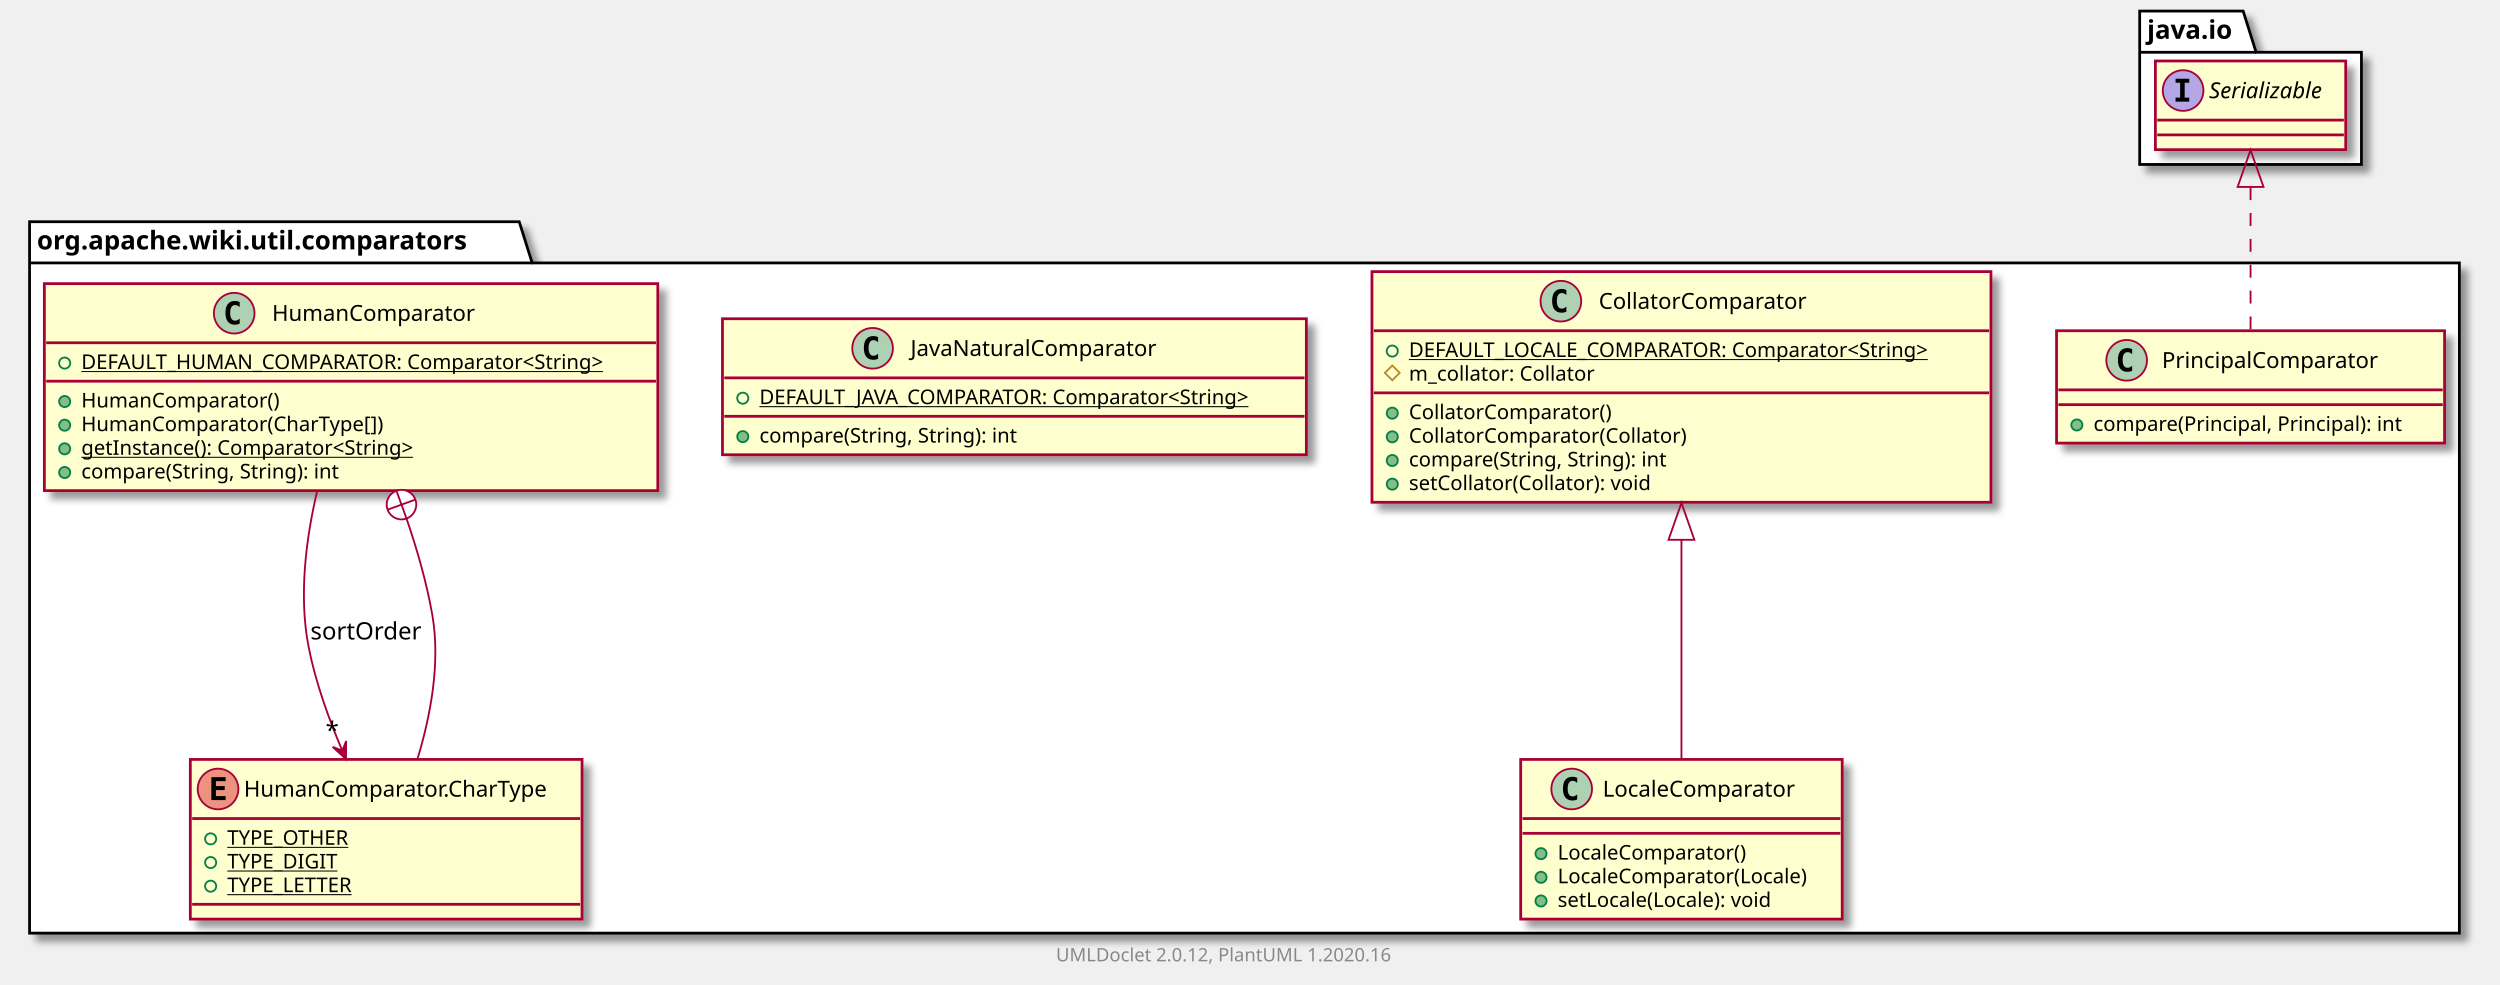
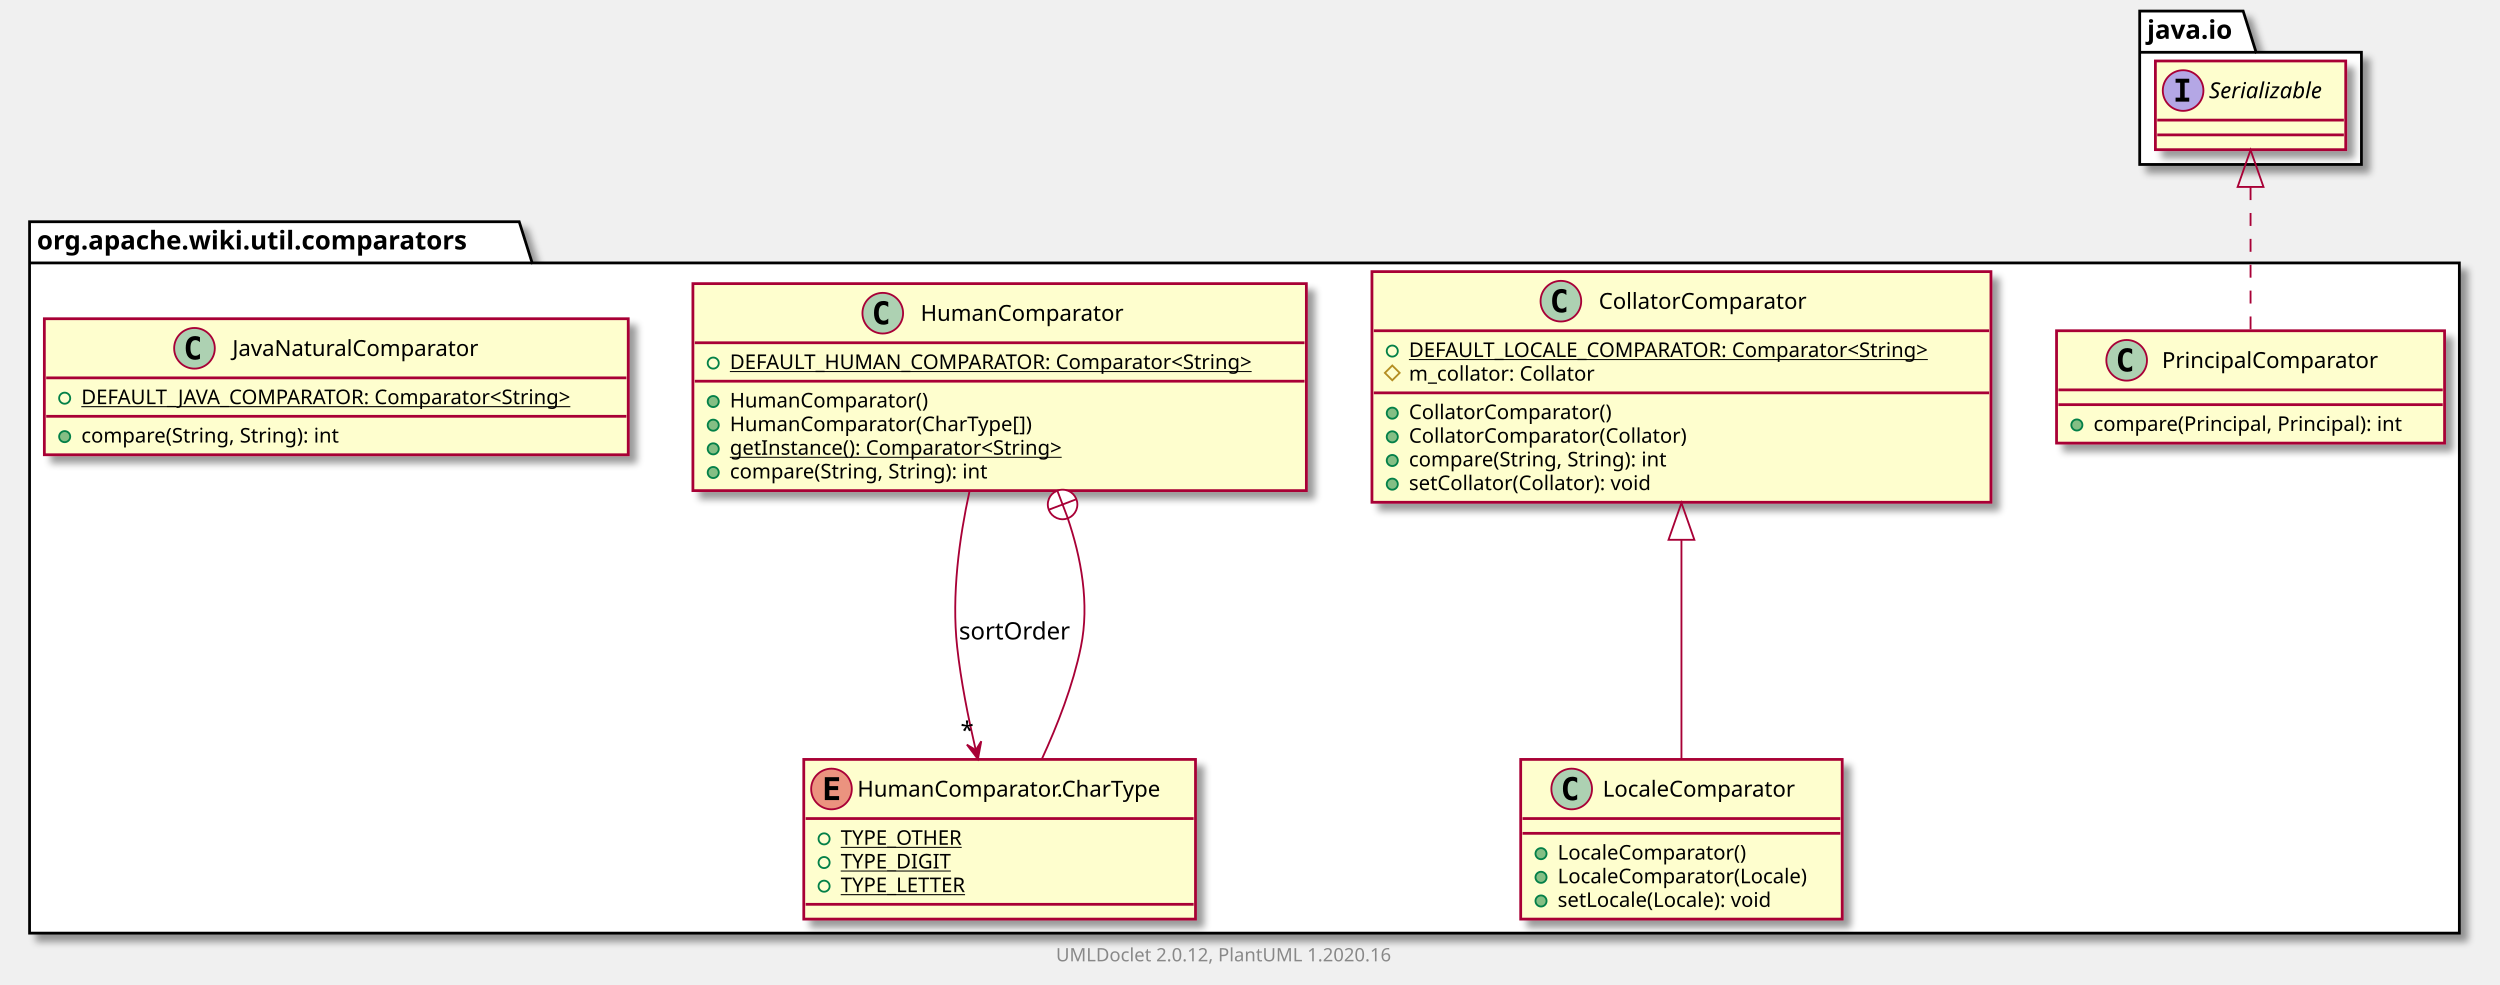
<svg xmlns="http://www.w3.org/2000/svg" xmlns:xlink="http://www.w3.org/1999/xlink" contentScriptType="application/ecmascript" contentStyleType="text/css" height="533px" preserveAspectRatio="none" style="width:1353px;height:533px;" version="1.1" viewBox="0 0 1353 533" width="1353px" zoomAndPan="magnify">
  <defs>
-     <filter height="300%" id="fxjm8r0tl5h53" width="300%" x="-1" y="-1">
+     <filter height="300%" id="f3k87xmz25ext" width="300%" x="-1" y="-1">
      <feGaussianBlur result="blurOut" stdDeviation="2.0" />
      <feColorMatrix in="blurOut" result="blurOut2" type="matrix" values="0 0 0 0 0 0 0 0 0 0 0 0 0 0 0 0 0 0 .4 0" />
      <feOffset dx="4.0" dy="4.0" in="blurOut2" result="blurOut3" />
      <feBlend in="SourceGraphic" in2="blurOut3" mode="normal" />
    </filter>
  </defs>
  <g>
-     <polygon fill="#FFFFFF" filter="url(#fxjm8r0tl5h53)" points="16,120,281,120,288,142.297,1331,142.297,1331,505,16,505,16,120" style="stroke: #000000; stroke-width: 1.5;" />
+     <polygon fill="#FFFFFF" filter="url(#f3k87xmz25ext)" points="16,120,281,120,288,142.297,1331,142.297,1331,505,16,505,16,120" style="stroke: #000000; stroke-width: 1.5;" />
    <line style="stroke: #000000; stroke-width: 1.5;" x1="16" x2="288" y1="142.297" y2="142.297" />
    <text fill="#000000" font-family="sans-serif" font-size="14" font-weight="bold" lengthAdjust="spacingAndGlyphs" textLength="259" x="20" y="134.995">org.apache.wiki.util.comparators</text>
-     <polygon fill="#FFFFFF" filter="url(#fxjm8r0tl5h53)" points="1158,6,1214,6,1221,28.297,1278,28.297,1278,89,1158,89,1158,6" style="stroke: #000000; stroke-width: 1.5;" />
+     <polygon fill="#FFFFFF" filter="url(#f3k87xmz25ext)" points="1158,6,1214,6,1221,28.297,1278,28.297,1278,89,1158,89,1158,6" style="stroke: #000000; stroke-width: 1.5;" />
    <line style="stroke: #000000; stroke-width: 1.5;" x1="1158" x2="1221" y1="28.297" y2="28.297" />
    <text fill="#000000" font-family="sans-serif" font-size="14" font-weight="bold" lengthAdjust="spacingAndGlyphs" textLength="50" x="1162" y="20.995">java.io</text>
    <a href="PrincipalComparator.html" target="_top" title="PrincipalComparator.html" xlink:actuate="onRequest" xlink:href="PrincipalComparator.html" xlink:show="new" xlink:title="PrincipalComparator.html" xlink:type="simple">
-       <rect codeLine="3" fill="#FEFECE" filter="url(#fxjm8r0tl5h53)" height="60.805" id="org.apache.wiki.util.comparators.PrincipalComparator" style="stroke: #A80036; stroke-width: 1.5;" width="210" x="1113" y="179" />
+       <rect codeLine="3" fill="#FEFECE" filter="url(#f3k87xmz25ext)" height="60.805" id="org.apache.wiki.util.comparators.PrincipalComparator" style="stroke: #A80036; stroke-width: 1.5;" width="210" x="1113" y="179" />
      <ellipse cx="1150.95" cy="195" fill="#ADD1B2" rx="11" ry="11" style="stroke: #A80036; stroke-width: 1.0;" />
      <path d="M1153.919,200.641 Q1153.341,200.938 1152.7,201.078 Q1152.059,201.234 1151.356,201.234 Q1148.856,201.234 1147.528,199.594 Q1146.216,197.938 1146.216,194.812 Q1146.216,191.688 1147.528,190.031 Q1148.856,188.375 1151.356,188.375 Q1152.059,188.375 1152.7,188.531 Q1153.356,188.688 1153.919,188.984 L1153.919,191.703 Q1153.294,191.125 1152.7,190.859 Q1152.106,190.578 1151.481,190.578 Q1150.138,190.578 1149.45,191.656 Q1148.763,192.719 1148.763,194.812 Q1148.763,196.906 1149.45,197.984 Q1150.138,199.047 1151.481,199.047 Q1152.106,199.047 1152.7,198.781 Q1153.294,198.5 1153.919,197.922 L1153.919,200.641 Z " />
      <text fill="#000000" font-family="sans-serif" font-size="12" lengthAdjust="spacingAndGlyphs" textLength="127" x="1170.05" y="199.154">PrincipalComparator</text>
      <line style="stroke: #A80036; stroke-width: 1.5;" x1="1114" x2="1322" y1="211" y2="211" />
      <line style="stroke: #A80036; stroke-width: 1.5;" x1="1114" x2="1322" y1="219" y2="219" />
      <ellipse cx="1124" cy="230" fill="#84BE84" rx="3" ry="3" style="stroke: #038048; stroke-width: 1.0;" />
      <text fill="#000000" font-family="sans-serif" font-size="11" lengthAdjust="spacingAndGlyphs" textLength="184" x="1133" y="233.21">compare(Principal, Principal): int</text>
    </a>
-     <a href="LocaleComparator.html" target="_top" title="LocaleComparator.html" xlink:actuate="onRequest" xlink:href="LocaleComparator.html" xlink:show="new" xlink:title="LocaleComparator.html" xlink:type="simple">
-       <rect codeLine="7" fill="#FEFECE" filter="url(#fxjm8r0tl5h53)" height="86.414" id="org.apache.wiki.util.comparators.LocaleComparator" style="stroke: #A80036; stroke-width: 1.5;" width="174" x="823" y="411" />
-       <ellipse cx="850.6" cy="427" fill="#ADD1B2" rx="11" ry="11" style="stroke: #A80036; stroke-width: 1.0;" />
-       <path d="M853.569,432.641 Q852.991,432.938 852.35,433.078 Q851.709,433.234 851.006,433.234 Q848.506,433.234 847.178,431.594 Q845.866,429.938 845.866,426.812 Q845.866,423.688 847.178,422.031 Q848.506,420.375 851.006,420.375 Q851.709,420.375 852.35,420.531 Q853.006,420.688 853.569,420.984 L853.569,423.703 Q852.944,423.125 852.35,422.859 Q851.756,422.578 851.131,422.578 Q849.788,422.578 849.1,423.656 Q848.413,424.719 848.413,426.812 Q848.413,428.906 849.1,429.984 Q849.788,431.047 851.131,431.047 Q851.756,431.047 852.35,430.781 Q852.944,430.5 853.569,429.922 L853.569,432.641 Z " />
-       <text fill="#000000" font-family="sans-serif" font-size="12" lengthAdjust="spacingAndGlyphs" textLength="114" x="867.4" y="431.154">LocaleComparator</text>
-       <line style="stroke: #A80036; stroke-width: 1.5;" x1="824" x2="996" y1="443" y2="443" />
-       <line style="stroke: #A80036; stroke-width: 1.5;" x1="824" x2="996" y1="451" y2="451" />
-       <ellipse cx="834" cy="462" fill="#84BE84" rx="3" ry="3" style="stroke: #038048; stroke-width: 1.0;" />
-       <text fill="#000000" font-family="sans-serif" font-size="11" lengthAdjust="spacingAndGlyphs" textLength="112" x="843" y="465.21">LocaleComparator()</text>
-       <ellipse cx="834" cy="474.805" fill="#84BE84" rx="3" ry="3" style="stroke: #038048; stroke-width: 1.0;" />
-       <text fill="#000000" font-family="sans-serif" font-size="11" lengthAdjust="spacingAndGlyphs" textLength="148" x="843" y="478.015">LocaleComparator(Locale)</text>
-       <ellipse cx="834" cy="487.609" fill="#84BE84" rx="3" ry="3" style="stroke: #038048; stroke-width: 1.0;" />
-       <text fill="#000000" font-family="sans-serif" font-size="11" lengthAdjust="spacingAndGlyphs" textLength="129" x="843" y="490.82">setLocale(Locale): void</text>
-     </a>
    <a href="CollatorComparator.html" target="_top" title="CollatorComparator.html" xlink:actuate="onRequest" xlink:href="CollatorComparator.html" xlink:show="new" xlink:title="CollatorComparator.html" xlink:type="simple">
-       <rect codeLine="13" fill="#FEFECE" filter="url(#fxjm8r0tl5h53)" height="124.828" id="org.apache.wiki.util.comparators.CollatorComparator" style="stroke: #A80036; stroke-width: 1.5;" width="335" x="742.5" y="147" />
+       <rect codeLine="7" fill="#FEFECE" filter="url(#f3k87xmz25ext)" height="124.828" id="org.apache.wiki.util.comparators.CollatorComparator" style="stroke: #A80036; stroke-width: 1.5;" width="335" x="742.5" y="147" />
      <ellipse cx="844.75" cy="163" fill="#ADD1B2" rx="11" ry="11" style="stroke: #A80036; stroke-width: 1.0;" />
      <path d="M847.719,168.641 Q847.141,168.938 846.5,169.078 Q845.859,169.234 845.156,169.234 Q842.656,169.234 841.328,167.594 Q840.016,165.938 840.016,162.812 Q840.016,159.688 841.328,158.031 Q842.656,156.375 845.156,156.375 Q845.859,156.375 846.5,156.531 Q847.156,156.688 847.719,156.984 L847.719,159.703 Q847.094,159.125 846.5,158.859 Q845.906,158.578 845.281,158.578 Q843.938,158.578 843.25,159.656 Q842.562,160.719 842.562,162.812 Q842.562,164.906 843.25,165.984 Q843.938,167.047 845.281,167.047 Q845.906,167.047 846.5,166.781 Q847.094,166.5 847.719,165.922 L847.719,168.641 Z " />
      <text fill="#000000" font-family="sans-serif" font-size="12" lengthAdjust="spacingAndGlyphs" textLength="122" x="865.25" y="167.154">CollatorComparator</text>
      <line style="stroke: #A80036; stroke-width: 1.5;" x1="743.5" x2="1076.5" y1="179" y2="179" />
      <ellipse cx="753.5" cy="190" fill="none" rx="3" ry="3" style="stroke: #038048; stroke-width: 1.0;" />
      <text fill="#000000" font-family="sans-serif" font-size="11" lengthAdjust="spacingAndGlyphs" text-decoration="underline" textLength="309" x="762.5" y="193.21">DEFAULT_LOCALE_COMPARATOR: Comparator&lt;String&gt;</text>
      <polygon fill="none" points="753.5,197.805,757.5,201.805,753.5,205.805,749.5,201.805" style="stroke: #B38D22; stroke-width: 1.0;" />
      <text fill="#000000" font-family="sans-serif" font-size="11" lengthAdjust="spacingAndGlyphs" textLength="111" x="762.5" y="206.015">m_collator: Collator</text>
      <line style="stroke: #A80036; stroke-width: 1.5;" x1="743.5" x2="1076.5" y1="212.609" y2="212.609" />
      <ellipse cx="753.5" cy="223.609" fill="#84BE84" rx="3" ry="3" style="stroke: #038048; stroke-width: 1.0;" />
      <text fill="#000000" font-family="sans-serif" font-size="11" lengthAdjust="spacingAndGlyphs" textLength="120" x="762.5" y="226.82">CollatorComparator()</text>
      <ellipse cx="753.5" cy="236.414" fill="#84BE84" rx="3" ry="3" style="stroke: #038048; stroke-width: 1.0;" />
      <text fill="#000000" font-family="sans-serif" font-size="11" lengthAdjust="spacingAndGlyphs" textLength="164" x="762.5" y="239.625">CollatorComparator(Collator)</text>
      <ellipse cx="753.5" cy="249.219" fill="#84BE84" rx="3" ry="3" style="stroke: #038048; stroke-width: 1.0;" />
      <text fill="#000000" font-family="sans-serif" font-size="11" lengthAdjust="spacingAndGlyphs" textLength="156" x="762.5" y="252.429">compare(String, String): int</text>
      <ellipse cx="753.5" cy="262.023" fill="#84BE84" rx="3" ry="3" style="stroke: #038048; stroke-width: 1.0;" />
      <text fill="#000000" font-family="sans-serif" font-size="11" lengthAdjust="spacingAndGlyphs" textLength="145" x="762.5" y="265.234">setCollator(Collator): void</text>
    </a>
-     <a href="JavaNaturalComparator.html" target="_top" title="JavaNaturalComparator.html" xlink:actuate="onRequest" xlink:href="JavaNaturalComparator.html" xlink:show="new" xlink:title="JavaNaturalComparator.html" xlink:type="simple">
-       <rect codeLine="22" fill="#FEFECE" filter="url(#fxjm8r0tl5h53)" height="73.609" id="org.apache.wiki.util.comparators.JavaNaturalComparator" style="stroke: #A80036; stroke-width: 1.5;" width="316" x="391" y="172.5" />
-       <ellipse cx="472.25" cy="188.5" fill="#ADD1B2" rx="11" ry="11" style="stroke: #A80036; stroke-width: 1.0;" />
-       <path d="M475.219,194.141 Q474.641,194.438 474,194.578 Q473.359,194.734 472.656,194.734 Q470.156,194.734 468.828,193.094 Q467.516,191.438 467.516,188.312 Q467.516,185.188 468.828,183.531 Q470.156,181.875 472.656,181.875 Q473.359,181.875 474,182.031 Q474.656,182.188 475.219,182.484 L475.219,185.203 Q474.594,184.625 474,184.359 Q473.406,184.078 472.781,184.078 Q471.438,184.078 470.75,185.156 Q470.062,186.219 470.062,188.312 Q470.062,190.406 470.75,191.484 Q471.438,192.547 472.781,192.547 Q473.406,192.547 474,192.281 Q474.594,192 475.219,191.422 L475.219,194.141 Z " />
-       <text fill="#000000" font-family="sans-serif" font-size="12" lengthAdjust="spacingAndGlyphs" textLength="145" x="492.75" y="192.654">JavaNaturalComparator</text>
-       <line style="stroke: #A80036; stroke-width: 1.5;" x1="392" x2="706" y1="204.5" y2="204.5" />
-       <ellipse cx="402" cy="215.5" fill="none" rx="3" ry="3" style="stroke: #038048; stroke-width: 1.0;" />
-       <text fill="#000000" font-family="sans-serif" font-size="11" lengthAdjust="spacingAndGlyphs" text-decoration="underline" textLength="290" x="411" y="218.71">DEFAULT_JAVA_COMPARATOR: Comparator&lt;String&gt;</text>
-       <line style="stroke: #A80036; stroke-width: 1.5;" x1="392" x2="706" y1="225.305" y2="225.305" />
-       <ellipse cx="402" cy="236.305" fill="#84BE84" rx="3" ry="3" style="stroke: #038048; stroke-width: 1.0;" />
-       <text fill="#000000" font-family="sans-serif" font-size="11" lengthAdjust="spacingAndGlyphs" textLength="156" x="411" y="239.515">compare(String, String): int</text>
+     <a href="LocaleComparator.html" target="_top" title="LocaleComparator.html" xlink:actuate="onRequest" xlink:href="LocaleComparator.html" xlink:show="new" xlink:title="LocaleComparator.html" xlink:type="simple">
+       <rect codeLine="16" fill="#FEFECE" filter="url(#f3k87xmz25ext)" height="86.414" id="org.apache.wiki.util.comparators.LocaleComparator" style="stroke: #A80036; stroke-width: 1.5;" width="174" x="823" y="411" />
+       <ellipse cx="850.6" cy="427" fill="#ADD1B2" rx="11" ry="11" style="stroke: #A80036; stroke-width: 1.0;" />
+       <path d="M853.569,432.641 Q852.991,432.938 852.35,433.078 Q851.709,433.234 851.006,433.234 Q848.506,433.234 847.178,431.594 Q845.866,429.938 845.866,426.812 Q845.866,423.688 847.178,422.031 Q848.506,420.375 851.006,420.375 Q851.709,420.375 852.35,420.531 Q853.006,420.688 853.569,420.984 L853.569,423.703 Q852.944,423.125 852.35,422.859 Q851.756,422.578 851.131,422.578 Q849.788,422.578 849.1,423.656 Q848.413,424.719 848.413,426.812 Q848.413,428.906 849.1,429.984 Q849.788,431.047 851.131,431.047 Q851.756,431.047 852.35,430.781 Q852.944,430.5 853.569,429.922 L853.569,432.641 Z " />
+       <text fill="#000000" font-family="sans-serif" font-size="12" lengthAdjust="spacingAndGlyphs" textLength="114" x="867.4" y="431.154">LocaleComparator</text>
+       <line style="stroke: #A80036; stroke-width: 1.5;" x1="824" x2="996" y1="443" y2="443" />
+       <line style="stroke: #A80036; stroke-width: 1.5;" x1="824" x2="996" y1="451" y2="451" />
+       <ellipse cx="834" cy="462" fill="#84BE84" rx="3" ry="3" style="stroke: #038048; stroke-width: 1.0;" />
+       <text fill="#000000" font-family="sans-serif" font-size="11" lengthAdjust="spacingAndGlyphs" textLength="112" x="843" y="465.21">LocaleComparator()</text>
+       <ellipse cx="834" cy="474.805" fill="#84BE84" rx="3" ry="3" style="stroke: #038048; stroke-width: 1.0;" />
+       <text fill="#000000" font-family="sans-serif" font-size="11" lengthAdjust="spacingAndGlyphs" textLength="148" x="843" y="478.015">LocaleComparator(Locale)</text>
+       <ellipse cx="834" cy="487.609" fill="#84BE84" rx="3" ry="3" style="stroke: #038048; stroke-width: 1.0;" />
+       <text fill="#000000" font-family="sans-serif" font-size="11" lengthAdjust="spacingAndGlyphs" textLength="129" x="843" y="490.82">setLocale(Locale): void</text>
    </a>
    <a href="HumanComparator.html" target="_top" title="HumanComparator.html" xlink:actuate="onRequest" xlink:href="HumanComparator.html" xlink:show="new" xlink:title="HumanComparator.html" xlink:type="simple">
-       <rect codeLine="27" fill="#FEFECE" filter="url(#fxjm8r0tl5h53)" height="112.023" id="org.apache.wiki.util.comparators.HumanComparator" style="stroke: #A80036; stroke-width: 1.5;" width="332" x="24" y="153.5" />
-       <ellipse cx="126.75" cy="169.5" fill="#ADD1B2" rx="11" ry="11" style="stroke: #A80036; stroke-width: 1.0;" />
-       <path d="M129.719,175.141 Q129.141,175.438 128.5,175.578 Q127.859,175.734 127.156,175.734 Q124.656,175.734 123.328,174.094 Q122.016,172.438 122.016,169.312 Q122.016,166.188 123.328,164.531 Q124.656,162.875 127.156,162.875 Q127.859,162.875 128.5,163.031 Q129.156,163.188 129.719,163.484 L129.719,166.203 Q129.094,165.625 128.5,165.359 Q127.906,165.078 127.281,165.078 Q125.938,165.078 125.25,166.156 Q124.562,167.219 124.562,169.312 Q124.562,171.406 125.25,172.484 Q125.938,173.547 127.281,173.547 Q127.906,173.547 128.5,173.281 Q129.094,173 129.719,172.422 L129.719,175.141 Z " />
-       <text fill="#000000" font-family="sans-serif" font-size="12" lengthAdjust="spacingAndGlyphs" textLength="118" x="147.25" y="173.654">HumanComparator</text>
-       <line style="stroke: #A80036; stroke-width: 1.5;" x1="25" x2="355" y1="185.5" y2="185.5" />
-       <ellipse cx="35" cy="196.5" fill="none" rx="3" ry="3" style="stroke: #038048; stroke-width: 1.0;" />
-       <text fill="#000000" font-family="sans-serif" font-size="11" lengthAdjust="spacingAndGlyphs" text-decoration="underline" textLength="306" x="44" y="199.71">DEFAULT_HUMAN_COMPARATOR: Comparator&lt;String&gt;</text>
-       <line style="stroke: #A80036; stroke-width: 1.5;" x1="25" x2="355" y1="206.305" y2="206.305" />
-       <ellipse cx="35" cy="217.305" fill="#84BE84" rx="3" ry="3" style="stroke: #038048; stroke-width: 1.0;" />
-       <text fill="#000000" font-family="sans-serif" font-size="11" lengthAdjust="spacingAndGlyphs" textLength="116" x="44" y="220.515">HumanComparator()</text>
-       <ellipse cx="35" cy="230.109" fill="#84BE84" rx="3" ry="3" style="stroke: #038048; stroke-width: 1.0;" />
-       <text fill="#000000" font-family="sans-serif" font-size="11" lengthAdjust="spacingAndGlyphs" textLength="178" x="44" y="233.32">HumanComparator(CharType[])</text>
-       <ellipse cx="35" cy="242.914" fill="#84BE84" rx="3" ry="3" style="stroke: #038048; stroke-width: 1.0;" />
-       <text fill="#000000" font-family="sans-serif" font-size="11" lengthAdjust="spacingAndGlyphs" text-decoration="underline" textLength="202" x="44" y="246.125">getInstance(): Comparator&lt;String&gt;</text>
-       <ellipse cx="35" cy="255.719" fill="#84BE84" rx="3" ry="3" style="stroke: #038048; stroke-width: 1.0;" />
-       <text fill="#000000" font-family="sans-serif" font-size="11" lengthAdjust="spacingAndGlyphs" textLength="156" x="44" y="258.929">compare(String, String): int</text>
+       <rect codeLine="22" fill="#FEFECE" filter="url(#f3k87xmz25ext)" height="112.023" id="org.apache.wiki.util.comparators.HumanComparator" style="stroke: #A80036; stroke-width: 1.5;" width="332" x="375" y="153.5" />
+       <ellipse cx="477.75" cy="169.5" fill="#ADD1B2" rx="11" ry="11" style="stroke: #A80036; stroke-width: 1.0;" />
+       <path d="M480.719,175.141 Q480.141,175.438 479.5,175.578 Q478.859,175.734 478.156,175.734 Q475.656,175.734 474.328,174.094 Q473.016,172.438 473.016,169.312 Q473.016,166.188 474.328,164.531 Q475.656,162.875 478.156,162.875 Q478.859,162.875 479.5,163.031 Q480.156,163.188 480.719,163.484 L480.719,166.203 Q480.094,165.625 479.5,165.359 Q478.906,165.078 478.281,165.078 Q476.938,165.078 476.25,166.156 Q475.562,167.219 475.562,169.312 Q475.562,171.406 476.25,172.484 Q476.938,173.547 478.281,173.547 Q478.906,173.547 479.5,173.281 Q480.094,173 480.719,172.422 L480.719,175.141 Z " />
+       <text fill="#000000" font-family="sans-serif" font-size="12" lengthAdjust="spacingAndGlyphs" textLength="118" x="498.25" y="173.654">HumanComparator</text>
+       <line style="stroke: #A80036; stroke-width: 1.5;" x1="376" x2="706" y1="185.5" y2="185.5" />
+       <ellipse cx="386" cy="196.5" fill="none" rx="3" ry="3" style="stroke: #038048; stroke-width: 1.0;" />
+       <text fill="#000000" font-family="sans-serif" font-size="11" lengthAdjust="spacingAndGlyphs" text-decoration="underline" textLength="306" x="395" y="199.71">DEFAULT_HUMAN_COMPARATOR: Comparator&lt;String&gt;</text>
+       <line style="stroke: #A80036; stroke-width: 1.5;" x1="376" x2="706" y1="206.305" y2="206.305" />
+       <ellipse cx="386" cy="217.305" fill="#84BE84" rx="3" ry="3" style="stroke: #038048; stroke-width: 1.0;" />
+       <text fill="#000000" font-family="sans-serif" font-size="11" lengthAdjust="spacingAndGlyphs" textLength="116" x="395" y="220.515">HumanComparator()</text>
+       <ellipse cx="386" cy="230.109" fill="#84BE84" rx="3" ry="3" style="stroke: #038048; stroke-width: 1.0;" />
+       <text fill="#000000" font-family="sans-serif" font-size="11" lengthAdjust="spacingAndGlyphs" textLength="178" x="395" y="233.32">HumanComparator(CharType[])</text>
+       <ellipse cx="386" cy="242.914" fill="#84BE84" rx="3" ry="3" style="stroke: #038048; stroke-width: 1.0;" />
+       <text fill="#000000" font-family="sans-serif" font-size="11" lengthAdjust="spacingAndGlyphs" text-decoration="underline" textLength="202" x="395" y="246.125">getInstance(): Comparator&lt;String&gt;</text>
+       <ellipse cx="386" cy="255.719" fill="#84BE84" rx="3" ry="3" style="stroke: #038048; stroke-width: 1.0;" />
+       <text fill="#000000" font-family="sans-serif" font-size="11" lengthAdjust="spacingAndGlyphs" textLength="156" x="395" y="258.929">compare(String, String): int</text>
    </a>
    <a href="HumanComparator.CharType.html" target="_top" title="HumanComparator.CharType.html" xlink:actuate="onRequest" xlink:href="HumanComparator.CharType.html" xlink:show="new" xlink:title="HumanComparator.CharType.html" xlink:type="simple">
-       <rect codeLine="35" fill="#FEFECE" filter="url(#fxjm8r0tl5h53)" height="86.414" id="org.apache.wiki.util.comparators.HumanComparator.CharType" style="stroke: #A80036; stroke-width: 1.5;" width="212" x="103" y="411" />
-       <ellipse cx="118" cy="427" fill="#EB937F" rx="11" ry="11" style="stroke: #A80036; stroke-width: 1.0;" />
-       <path d="M122.109,433 L114.391,433 L114.391,420.609 L122.109,420.609 L122.109,422.766 L116.844,422.766 L116.844,425.438 L121.609,425.438 L121.609,427.594 L116.844,427.594 L116.844,430.844 L122.109,430.844 L122.109,433 Z " />
-       <text fill="#000000" font-family="sans-serif" font-size="12" lengthAdjust="spacingAndGlyphs" textLength="180" x="132" y="431.154">HumanComparator.CharType</text>
-       <line style="stroke: #A80036; stroke-width: 1.5;" x1="104" x2="314" y1="443" y2="443" />
-       <ellipse cx="114" cy="454" fill="none" rx="3" ry="3" style="stroke: #038048; stroke-width: 1.0;" />
-       <text fill="#000000" font-family="sans-serif" font-size="11" lengthAdjust="spacingAndGlyphs" text-decoration="underline" textLength="72" x="123" y="457.21">TYPE_OTHER</text>
-       <ellipse cx="114" cy="466.805" fill="none" rx="3" ry="3" style="stroke: #038048; stroke-width: 1.0;" />
-       <text fill="#000000" font-family="sans-serif" font-size="11" lengthAdjust="spacingAndGlyphs" text-decoration="underline" textLength="64" x="123" y="470.015">TYPE_DIGIT</text>
-       <ellipse cx="114" cy="479.609" fill="none" rx="3" ry="3" style="stroke: #038048; stroke-width: 1.0;" />
-       <text fill="#000000" font-family="sans-serif" font-size="11" lengthAdjust="spacingAndGlyphs" text-decoration="underline" textLength="75" x="123" y="482.82">TYPE_LETTER</text>
-       <line style="stroke: #A80036; stroke-width: 1.5;" x1="104" x2="314" y1="489.414" y2="489.414" />
+       <rect codeLine="30" fill="#FEFECE" filter="url(#f3k87xmz25ext)" height="86.414" id="org.apache.wiki.util.comparators.HumanComparator.CharType" style="stroke: #A80036; stroke-width: 1.5;" width="212" x="435" y="411" />
+       <ellipse cx="450" cy="427" fill="#EB937F" rx="11" ry="11" style="stroke: #A80036; stroke-width: 1.0;" />
+       <path d="M454.109,433 L446.391,433 L446.391,420.609 L454.109,420.609 L454.109,422.766 L448.844,422.766 L448.844,425.438 L453.609,425.438 L453.609,427.594 L448.844,427.594 L448.844,430.844 L454.109,430.844 L454.109,433 Z " />
+       <text fill="#000000" font-family="sans-serif" font-size="12" lengthAdjust="spacingAndGlyphs" textLength="180" x="464" y="431.154">HumanComparator.CharType</text>
+       <line style="stroke: #A80036; stroke-width: 1.5;" x1="436" x2="646" y1="443" y2="443" />
+       <ellipse cx="446" cy="454" fill="none" rx="3" ry="3" style="stroke: #038048; stroke-width: 1.0;" />
+       <text fill="#000000" font-family="sans-serif" font-size="11" lengthAdjust="spacingAndGlyphs" text-decoration="underline" textLength="72" x="455" y="457.21">TYPE_OTHER</text>
+       <ellipse cx="446" cy="466.805" fill="none" rx="3" ry="3" style="stroke: #038048; stroke-width: 1.0;" />
+       <text fill="#000000" font-family="sans-serif" font-size="11" lengthAdjust="spacingAndGlyphs" text-decoration="underline" textLength="64" x="455" y="470.015">TYPE_DIGIT</text>
+       <ellipse cx="446" cy="479.609" fill="none" rx="3" ry="3" style="stroke: #038048; stroke-width: 1.0;" />
+       <text fill="#000000" font-family="sans-serif" font-size="11" lengthAdjust="spacingAndGlyphs" text-decoration="underline" textLength="75" x="455" y="482.82">TYPE_LETTER</text>
+       <line style="stroke: #A80036; stroke-width: 1.5;" x1="436" x2="646" y1="489.414" y2="489.414" />
    </a>
-     <rect codeLine="48" fill="#FEFECE" filter="url(#fxjm8r0tl5h53)" height="48" id="java.io.Serializable" style="stroke: #A80036; stroke-width: 1.5;" width="103" x="1166.5" y="33" />
+     <a href="JavaNaturalComparator.html" target="_top" title="JavaNaturalComparator.html" xlink:actuate="onRequest" xlink:href="JavaNaturalComparator.html" xlink:show="new" xlink:title="JavaNaturalComparator.html" xlink:type="simple">
+       <rect codeLine="36" fill="#FEFECE" filter="url(#f3k87xmz25ext)" height="73.609" id="org.apache.wiki.util.comparators.JavaNaturalComparator" style="stroke: #A80036; stroke-width: 1.5;" width="316" x="24" y="172.5" />
+       <ellipse cx="105.25" cy="188.5" fill="#ADD1B2" rx="11" ry="11" style="stroke: #A80036; stroke-width: 1.0;" />
+       <path d="M108.219,194.141 Q107.641,194.438 107,194.578 Q106.359,194.734 105.656,194.734 Q103.156,194.734 101.828,193.094 Q100.516,191.438 100.516,188.312 Q100.516,185.188 101.828,183.531 Q103.156,181.875 105.656,181.875 Q106.359,181.875 107,182.031 Q107.656,182.188 108.219,182.484 L108.219,185.203 Q107.594,184.625 107,184.359 Q106.406,184.078 105.781,184.078 Q104.438,184.078 103.75,185.156 Q103.062,186.219 103.062,188.312 Q103.062,190.406 103.75,191.484 Q104.438,192.547 105.781,192.547 Q106.406,192.547 107,192.281 Q107.594,192 108.219,191.422 L108.219,194.141 Z " />
+       <text fill="#000000" font-family="sans-serif" font-size="12" lengthAdjust="spacingAndGlyphs" textLength="145" x="125.75" y="192.654">JavaNaturalComparator</text>
+       <line style="stroke: #A80036; stroke-width: 1.5;" x1="25" x2="339" y1="204.5" y2="204.5" />
+       <ellipse cx="35" cy="215.5" fill="none" rx="3" ry="3" style="stroke: #038048; stroke-width: 1.0;" />
+       <text fill="#000000" font-family="sans-serif" font-size="11" lengthAdjust="spacingAndGlyphs" text-decoration="underline" textLength="290" x="44" y="218.71">DEFAULT_JAVA_COMPARATOR: Comparator&lt;String&gt;</text>
+       <line style="stroke: #A80036; stroke-width: 1.5;" x1="25" x2="339" y1="225.305" y2="225.305" />
+       <ellipse cx="35" cy="236.305" fill="#84BE84" rx="3" ry="3" style="stroke: #038048; stroke-width: 1.0;" />
+       <text fill="#000000" font-family="sans-serif" font-size="11" lengthAdjust="spacingAndGlyphs" textLength="156" x="44" y="239.515">compare(String, String): int</text>
+     </a>
+     <rect codeLine="48" fill="#FEFECE" filter="url(#f3k87xmz25ext)" height="48" id="java.io.Serializable" style="stroke: #A80036; stroke-width: 1.5;" width="103" x="1166.5" y="33" />
    <ellipse cx="1181.5" cy="49" fill="#B4A7E5" rx="11" ry="11" style="stroke: #A80036; stroke-width: 1.0;" />
    <path d="M1177.422,44.766 L1177.422,42.609 L1184.812,42.609 L1184.812,44.766 L1182.344,44.766 L1182.344,52.844 L1184.812,52.844 L1184.812,55 L1177.422,55 L1177.422,52.844 L1179.891,52.844 L1179.891,44.766 L1177.422,44.766 Z " />
    <text fill="#000000" font-family="sans-serif" font-size="12" font-style="italic" lengthAdjust="spacingAndGlyphs" textLength="71" x="1195.5" y="53.154">Serializable</text>
    <line style="stroke: #A80036; stroke-width: 1.5;" x1="1167.5" x2="1268.5" y1="65" y2="65" />
    <line style="stroke: #A80036; stroke-width: 1.5;" x1="1167.5" x2="1268.5" y1="73" y2="73" />
    <path codeLine="41" d="M1218,101.267 C1218,126.165 1218,156.618 1218,178.872 " fill="none" id="java.io.Serializable-backto-org.apache.wiki.util.comparators.PrincipalComparator" style="stroke: #A80036; stroke-width: 1.0; stroke-dasharray: 7.0,7.0;" />
    <polygon fill="none" points="1211,101.164,1218,81.164,1225,101.164,1211,101.164" style="stroke: #A80036; stroke-width: 1.0;" />
    <path codeLine="42" d="M910,292.266 C910,332.023 910,378.022 910,410.776 " fill="none" id="org.apache.wiki.util.comparators.CollatorComparator-backto-org.apache.wiki.util.comparators.LocaleComparator" style="stroke: #A80036; stroke-width: 1.0;" />
    <polygon fill="none" points="903,292.147,910,272.147,917,292.147,903,292.147" style="stroke: #A80036; stroke-width: 1.0;" />
-     <path codeLine="43" d="M171.66,265.698 C165.599,291.453 161.626,322.34 167,350 C170.683,368.957 177.816,388.835 185.173,406.075 " fill="none" id="org.apache.wiki.util.comparators.HumanComparator-to-org.apache.wiki.util.comparators.HumanComparator.CharType" style="stroke: #A80036; stroke-width: 1.0;" />
-     <polygon fill="#A80036" points="187.252,410.864,187.338,401.016,185.261,406.277,180,404.2,187.252,410.864" style="stroke: #A80036; stroke-width: 1.0;" />
-     <text fill="#000000" font-family="sans-serif" font-size="13" lengthAdjust="spacingAndGlyphs" textLength="61" x="168" y="346.067">sortOrder</text>
-     <text fill="#000000" font-family="sans-serif" font-size="13" lengthAdjust="spacingAndGlyphs" textLength="7" x="176.228" y="399.839">*</text>
-     <path codeLine="44" d="M219.735,279.884 C225.642,296.967 230.957,315.391 234,333 C238.475,358.893 232.943,387.712 225.956,410.728 " fill="none" id="org.apache.wiki.util.comparators.HumanComparator-backto-org.apache.wiki.util.comparators.HumanComparator.CharType" style="stroke: #A80036; stroke-width: 1.0;" />
-     <ellipse cx="217.278" cy="273.106" fill="#FFFFFF" rx="8" ry="8" style="stroke: #A80036; stroke-width: 1.0;" />
-     <line style="stroke: #A80036; stroke-width: 1.0;" x1="220.004" x2="214.552" y1="280.627" y2="265.585" />
-     <line style="stroke: #A80036; stroke-width: 1.0;" x1="209.757" x2="224.799" y1="275.832" y2="270.38" />
+     <path codeLine="43" d="M524.722,265.713 C519.129,291.335 514.953,322.112 518,350 C520.002,368.325 523.933,388.148 527.986,405.525 " fill="none" id="org.apache.wiki.util.comparators.HumanComparator-to-org.apache.wiki.util.comparators.HumanComparator.CharType" style="stroke: #A80036; stroke-width: 1.0;" />
+     <polygon fill="#A80036" points="529.246,410.834,531.06,401.154,528.091,405.969,523.276,403.001,529.246,410.834" style="stroke: #A80036; stroke-width: 1.0;" />
+     <text fill="#000000" font-family="sans-serif" font-size="13" lengthAdjust="spacingAndGlyphs" textLength="61" x="519" y="346.067">sortOrder</text>
+     <text fill="#000000" font-family="sans-serif" font-size="13" lengthAdjust="spacingAndGlyphs" textLength="7" x="519.815" y="399.804">*</text>
+     <path codeLine="44" d="M577.621,279.73 C585.24,301.954 589.71,326.779 585,350 C580.771,370.847 572.224,392.704 563.777,410.971 " fill="none" id="org.apache.wiki.util.comparators.HumanComparator-backto-org.apache.wiki.util.comparators.HumanComparator.CharType" style="stroke: #A80036; stroke-width: 1.0;" />
+     <ellipse cx="575.069" cy="273.022" fill="#FFFFFF" rx="8" ry="8" style="stroke: #A80036; stroke-width: 1.0;" />
+     <line style="stroke: #A80036; stroke-width: 1.0;" x1="577.914" x2="572.224" y1="280.499" y2="265.545" />
+     <line style="stroke: #A80036; stroke-width: 1.0;" x1="567.592" x2="582.546" y1="275.866" y2="270.177" />
    <text fill="#888888" font-family="sans-serif" font-size="10" lengthAdjust="spacingAndGlyphs" textLength="192" x="571.5" y="520.282">UMLDoclet 2.0.12, PlantUML 1.2020.16</text>
  </g>
</svg>
